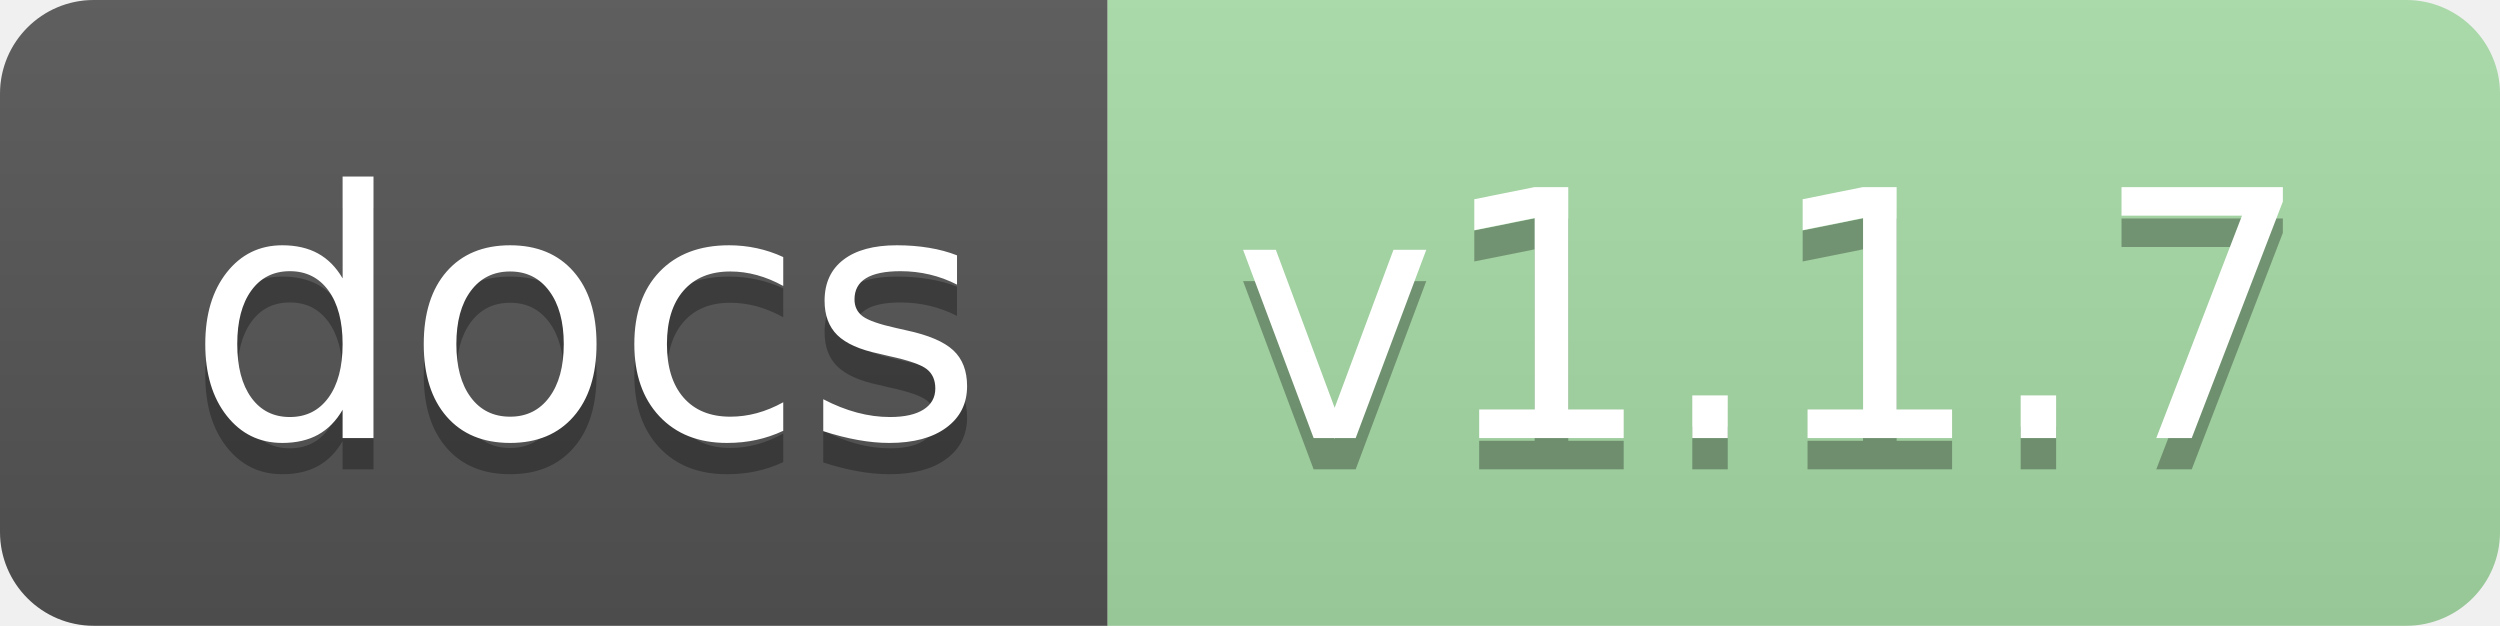
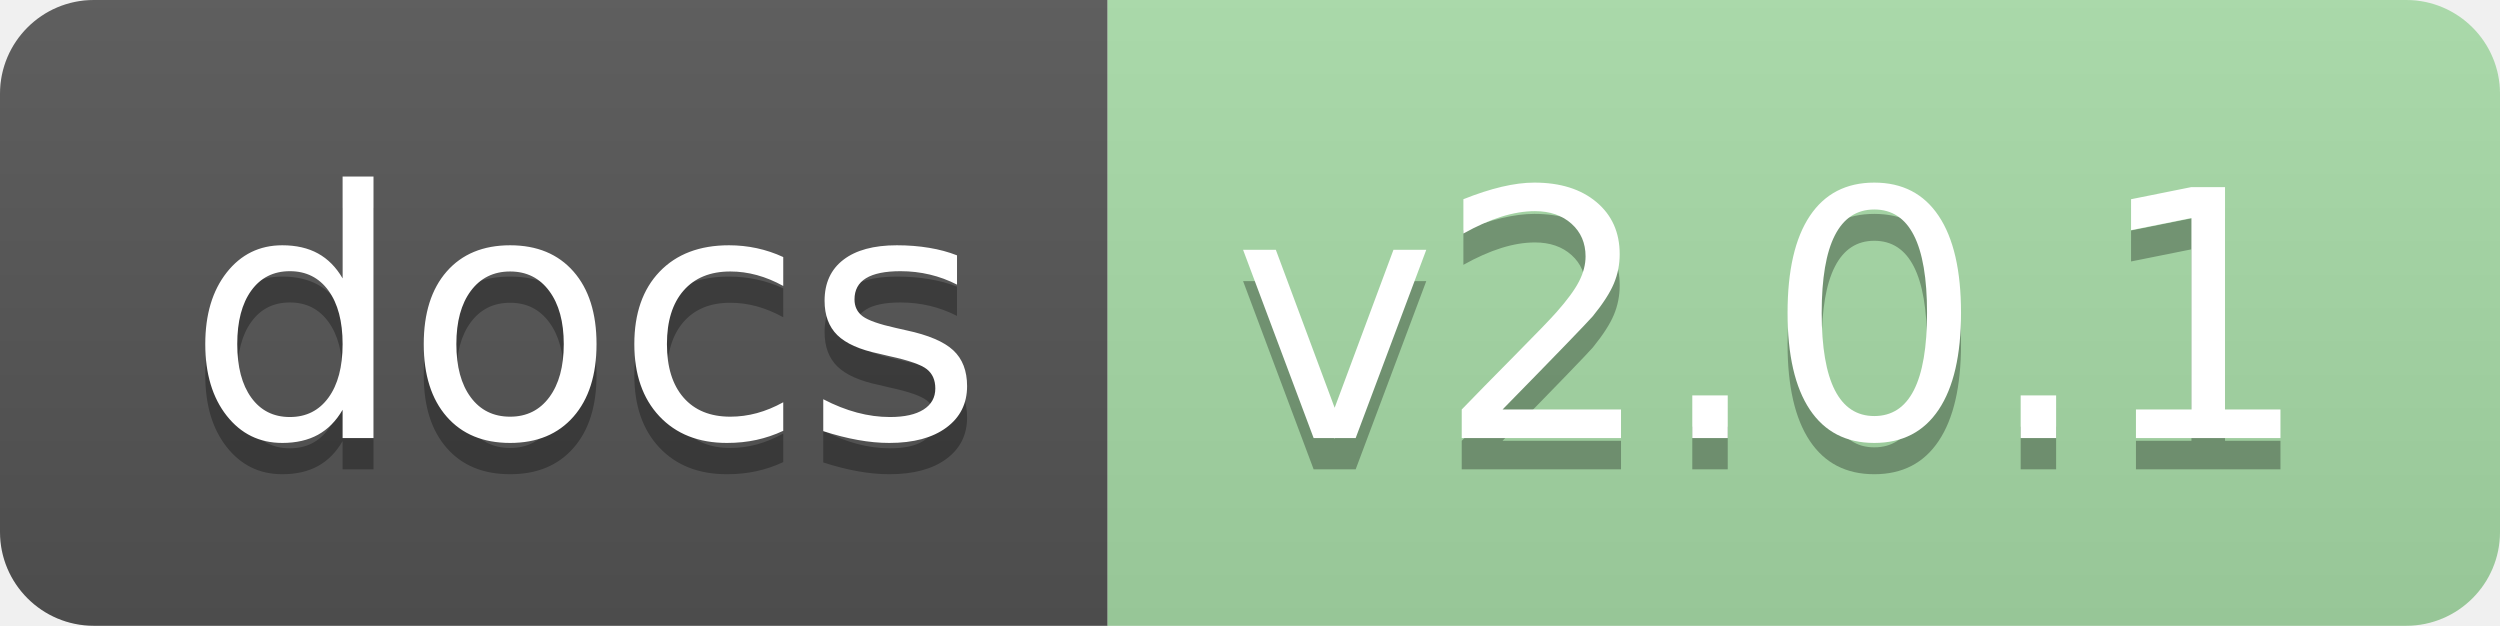
<svg xmlns="http://www.w3.org/2000/svg" xmlns:xlink="http://www.w3.org/1999/xlink" height="20" width="79.9">
  <linearGradient id="smooth" x2="0" y2="100%">
    <stop offset="0" stop-color="#bbb" stop-opacity=".1" />
    <stop offset="1" stop-opacity=".1" />
  </linearGradient>
  <clipPath id="round">
    <rect fill="#fff" height="20" rx="3" width="79.9" />
  </clipPath>
  <g clip-path="url(#round)">
    <rect fill="#555" height="20" width="35.4" />
    <rect fill="#a8dda8" height="20" width="44.5" x="35.4" />
    <rect fill="url(#smooth)" height="20" width="79.9" />
  </g>
  <g fill="#fff" font-family="DejaVu Sans,Verdana,Geneva,sans-serif" font-size="110" text-anchor="middle">
    <text fill="#010101" fill-opacity=".3" lengthAdjust="spacing" textLength="254.0" transform="scale(0.1)" x="187.0" y="150">docs</text>
    <text lengthAdjust="spacing" textLength="254.0" transform="scale(0.1)" x="187.0" y="140">docs</text>
-     <text fill="#010101" fill-opacity=".3" lengthAdjust="spacing" textLength="345.0" transform="scale(0.1)" x="566.5" y="150">v1.1.7</text>
-     <text lengthAdjust="spacing" textLength="345.0" transform="scale(0.1)" x="566.5" y="140">v1.1.7</text>
+     <text fill="#010101" fill-opacity=".3" lengthAdjust="spacing" textLength="345.0" transform="scale(0.1)" x="566.5" y="150">v2.0.1</text>
+     <text lengthAdjust="spacing" textLength="345.0" transform="scale(0.1)" x="566.5" y="140">v2.0.1</text>
    <a xlink:href="">
      <rect fill="rgba(0,0,0,0)" height="20" width="35.4" />
    </a>
    <a xlink:href="https://jaydu1.github.io/VITAE/">
      <rect fill="rgba(0,0,0,0)" height="20" width="44.5" x="35.4" />
    </a>
  </g>
</svg>
